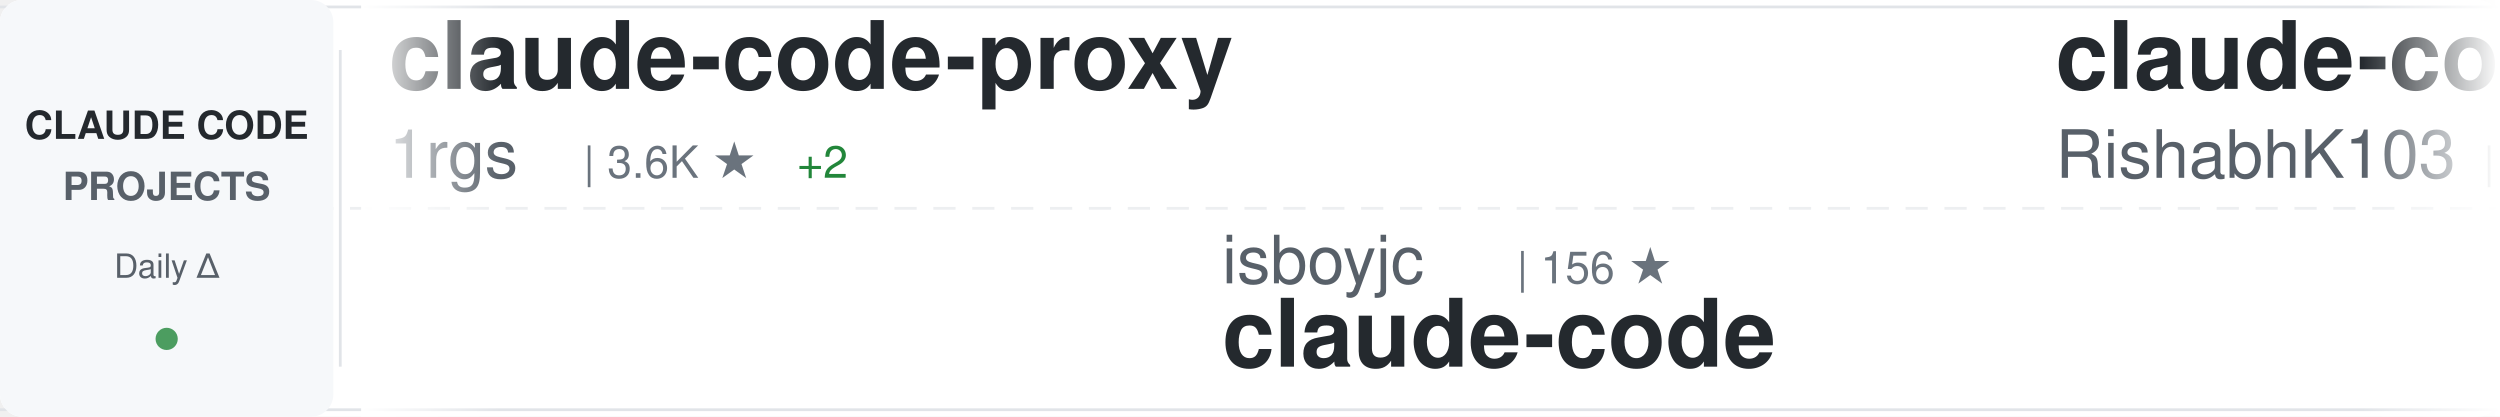
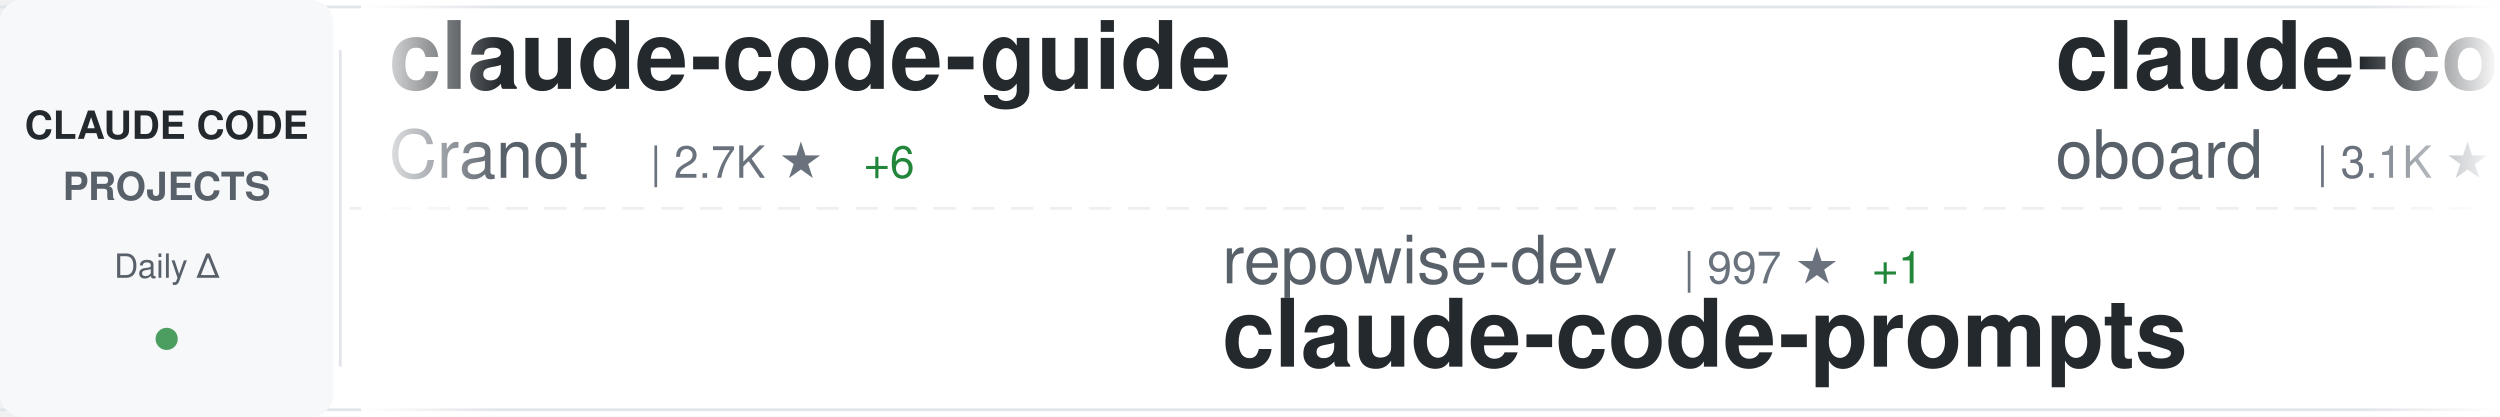
<svg xmlns="http://www.w3.org/2000/svg" width="900" height="150">
  <defs>
    <linearGradient id="awesomeLeftFade" x1="0%" y1="0%" x2="100%" y2="0%">
      <stop offset="0%" style="stop-color:#ffffff;stop-opacity:1" />
      <stop offset="100%" style="stop-color:#ffffff;stop-opacity:0" />
    </linearGradient>
    <linearGradient id="awesomeRightFade" x1="0%" y1="0%" x2="100%" y2="0%">
      <stop offset="0%" style="stop-color:#ffffff;stop-opacity:0" />
      <stop offset="100%" style="stop-color:#ffffff;stop-opacity:1" />
    </linearGradient>
  </defs>
  <rect width="900" height="150" fill="#ffffff" rx="8" />
  <rect x="0" y="2" width="900" height="1" fill="#e1e4e8" />
  <rect x="0" y="147" width="900" height="1" fill="#e1e4e8" />
  <line x1="0" y1="75" x2="900" y2="75" stroke="#e1e4e8" stroke-width="1" stroke-dasharray="8 6" opacity="0.6" />
  <rect x="0" y="0" width="120" height="150" fill="#f6f8fa" rx="8" />
  <text x="60" y="50" font-family="-apple-system, BlinkMacSystemFont, 'Segoe UI', Helvetica, Arial, sans-serif" font-size="14" font-weight="600" fill="#24292e" text-anchor="middle">CLAUDE CODE</text>
  <text x="60" y="72" font-family="-apple-system, BlinkMacSystemFont, 'Segoe UI', Helvetica, Arial, sans-serif" font-size="14" font-weight="600" fill="#586069" text-anchor="middle">PROJECTS</text>
  <text x="60" y="100" font-family="-apple-system, BlinkMacSystemFont, 'Segoe UI', Helvetica, Arial, sans-serif" font-size="12" font-weight="500" fill="#586069" text-anchor="middle">Daily Δ</text>
  <circle cx="60" cy="122" r="4" fill="#22863a" opacity="0.8" />
  <rect x="122" y="18" width="1" height="114" fill="#e1e4e8" />
  <clipPath id="awesomeTickerClip">
    <rect x="130" y="0" width="770" height="150" />
  </clipPath>
  <g clip-path="url(#awesomeTickerClip)">
    <g id="awesomeTickerItems">
      <animateTransform attributeName="transform" attributeType="XML" type="translate" from="0 0" to="-3000 0" dur="54s" repeatCount="indefinite" />
      <g transform="translate(0, 0)">
-         <text x="140" y="32" font-family="-apple-system, BlinkMacSystemFont, 'Segoe UI', Helvetica, Arial, sans-serif" font-size="34" font-weight="600" fill="#24292e">claude-code-proxy</text>
-         <text x="140" y="64" font-family="-apple-system, BlinkMacSystemFont, 'Segoe UI', Helvetica, Arial, sans-serif" font-size="24" font-weight="400" fill="#586069">1rgs</text>
-         <text x="210" y="64" font-family="-apple-system, BlinkMacSystemFont, 'Segoe UI', Helvetica, Arial, sans-serif" font-size="16" font-weight="500" fill="#6a737d">| 3.6K ★</text>
-         <text x="287" y="64" font-family="-apple-system, BlinkMacSystemFont, 'Segoe UI', Helvetica, Arial, sans-serif" font-size="16" font-weight="500" fill="#22863a"> +2</text>
+         <text x="140" y="32" font-family="-apple-system, BlinkMacSystemFont, 'Segoe UI', Helvetica, Arial, sans-serif" font-size="34" font-weight="600" fill="#24292e">claude-code-guide</text>
+         <text x="140" y="64" font-family="-apple-system, BlinkMacSystemFont, 'Segoe UI', Helvetica, Arial, sans-serif" font-size="24" font-weight="400" fill="#586069">Cranot</text>
+         <text x="234" y="64" font-family="-apple-system, BlinkMacSystemFont, 'Segoe UI', Helvetica, Arial, sans-serif" font-size="16" font-weight="500" fill="#6a737d">| 2.7K ★</text>
+         <text x="311" y="64" font-family="-apple-system, BlinkMacSystemFont, 'Segoe UI', Helvetica, Arial, sans-serif" font-size="16" font-weight="500" fill="#22863a"> +6</text>
      </g>
      <g transform="translate(300, 0)">
-         <text x="140" y="102" font-family="-apple-system, BlinkMacSystemFont, 'Segoe UI', Helvetica, Arial, sans-serif" font-size="24" font-weight="400" fill="#586069">isboyjc</text>
-         <text x="246" y="102" font-family="-apple-system, BlinkMacSystemFont, 'Segoe UI', Helvetica, Arial, sans-serif" font-size="16" font-weight="500" fill="#6a737d">| 156 ★</text>
-         <text x="140" y="132" font-family="-apple-system, BlinkMacSystemFont, 'Segoe UI', Helvetica, Arial, sans-serif" font-size="34" font-weight="600" fill="#24292e">claude-code</text>
+         <text x="140" y="102" font-family="-apple-system, BlinkMacSystemFont, 'Segoe UI', Helvetica, Arial, sans-serif" font-size="24" font-weight="400" fill="#586069">repowise-dev</text>
+         <text x="306" y="102" font-family="-apple-system, BlinkMacSystemFont, 'Segoe UI', Helvetica, Arial, sans-serif" font-size="16" font-weight="500" fill="#6a737d">| 997 ★</text>
+         <text x="374" y="102" font-family="-apple-system, BlinkMacSystemFont, 'Segoe UI', Helvetica, Arial, sans-serif" font-size="16" font-weight="500" fill="#22863a"> +1</text>
+         <text x="140" y="132" font-family="-apple-system, BlinkMacSystemFont, 'Segoe UI', Helvetica, Arial, sans-serif" font-size="34" font-weight="600" fill="#24292e">claude-code-prompts</text>
      </g>
      <g transform="translate(600, 0)">
-         <text x="140" y="32" font-family="-apple-system, BlinkMacSystemFont, 'Segoe UI', Helvetica, Arial, sans-serif" font-size="34" font-weight="600" fill="#24292e">claude-code</text>
-         <text x="140" y="64" font-family="-apple-system, BlinkMacSystemFont, 'Segoe UI', Helvetica, Arial, sans-serif" font-size="24" font-weight="400" fill="#586069">RishabhK103</text>
-         <text x="294" y="64" font-family="-apple-system, BlinkMacSystemFont, 'Segoe UI', Helvetica, Arial, sans-serif" font-size="16" font-weight="500" fill="#6a737d">| 79 ★</text>
+         <text x="140" y="32" font-family="-apple-system, BlinkMacSystemFont, 'Segoe UI', Helvetica, Arial, sans-serif" font-size="34" font-weight="600" fill="#24292e">claude-code-rev</text>
+         <text x="140" y="64" font-family="-apple-system, BlinkMacSystemFont, 'Segoe UI', Helvetica, Arial, sans-serif" font-size="24" font-weight="400" fill="#586069">oboard</text>
+         <text x="234" y="64" font-family="-apple-system, BlinkMacSystemFont, 'Segoe UI', Helvetica, Arial, sans-serif" font-size="16" font-weight="500" fill="#6a737d">| 3.1K ★</text>
+         <text x="311" y="64" font-family="-apple-system, BlinkMacSystemFont, 'Segoe UI', Helvetica, Arial, sans-serif" font-size="16" font-weight="500" fill="#22863a"> +2</text>
      </g>
      <g transform="translate(900, 0)">
-         <text x="140" y="102" font-family="-apple-system, BlinkMacSystemFont, 'Segoe UI', Helvetica, Arial, sans-serif" font-size="24" font-weight="400" fill="#586069">chiragjoshi12</text>
-         <text x="318" y="102" font-family="-apple-system, BlinkMacSystemFont, 'Segoe UI', Helvetica, Arial, sans-serif" font-size="16" font-weight="500" fill="#6a737d">| 197 ★</text>
-         <text x="140" y="132" font-family="-apple-system, BlinkMacSystemFont, 'Segoe UI', Helvetica, Arial, sans-serif" font-size="34" font-weight="600" fill="#24292e">claude-code</text>
+         <text x="140" y="102" font-family="-apple-system, BlinkMacSystemFont, 'Segoe UI', Helvetica, Arial, sans-serif" font-size="24" font-weight="400" fill="#586069">diet103</text>
+         <text x="246" y="102" font-family="-apple-system, BlinkMacSystemFont, 'Segoe UI', Helvetica, Arial, sans-serif" font-size="16" font-weight="500" fill="#6a737d">| 9.6K ★</text>
+         <text x="323" y="102" font-family="-apple-system, BlinkMacSystemFont, 'Segoe UI', Helvetica, Arial, sans-serif" font-size="16" font-weight="500" fill="#22863a"> +2</text>
+         <text x="140" y="132" font-family="-apple-system, BlinkMacSystemFont, 'Segoe UI', Helvetica, Arial, sans-serif" font-size="34" font-weight="600" fill="#24292e">claude-code-infrastructu...</text>
      </g>
      <g transform="translate(1200, 0)">
-         <text x="140" y="32" font-family="-apple-system, BlinkMacSystemFont, 'Segoe UI', Helvetica, Arial, sans-serif" font-size="34" font-weight="600" fill="#24292e">agents</text>
-         <text x="140" y="64" font-family="-apple-system, BlinkMacSystemFont, 'Segoe UI', Helvetica, Arial, sans-serif" font-size="24" font-weight="400" fill="#586069">wshobson</text>
-         <text x="258" y="64" font-family="-apple-system, BlinkMacSystemFont, 'Segoe UI', Helvetica, Arial, sans-serif" font-size="16" font-weight="500" fill="#6a737d">| 35.1K ★</text>
-         <text x="344" y="64" font-family="-apple-system, BlinkMacSystemFont, 'Segoe UI', Helvetica, Arial, sans-serif" font-size="16" font-weight="500" fill="#22863a"> +62</text>
+         <text x="140" y="32" font-family="-apple-system, BlinkMacSystemFont, 'Segoe UI', Helvetica, Arial, sans-serif" font-size="34" font-weight="600" fill="#24292e">Claude-Code-Source-Study</text>
+         <text x="140" y="64" font-family="-apple-system, BlinkMacSystemFont, 'Segoe UI', Helvetica, Arial, sans-serif" font-size="24" font-weight="400" fill="#586069">luyao618</text>
+         <text x="258" y="64" font-family="-apple-system, BlinkMacSystemFont, 'Segoe UI', Helvetica, Arial, sans-serif" font-size="16" font-weight="500" fill="#6a737d">| 1.3K ★</text>
+         <text x="335" y="64" font-family="-apple-system, BlinkMacSystemFont, 'Segoe UI', Helvetica, Arial, sans-serif" font-size="16" font-weight="500" fill="#22863a"> +4</text>
      </g>
      <g transform="translate(1500, 0)">
-         <text x="140" y="102" font-family="-apple-system, BlinkMacSystemFont, 'Segoe UI', Helvetica, Arial, sans-serif" font-size="24" font-weight="400" fill="#586069">SeemSeam</text>
-         <text x="258" y="102" font-family="-apple-system, BlinkMacSystemFont, 'Segoe UI', Helvetica, Arial, sans-serif" font-size="16" font-weight="500" fill="#6a737d">| 2.5K ★</text>
-         <text x="335" y="102" font-family="-apple-system, BlinkMacSystemFont, 'Segoe UI', Helvetica, Arial, sans-serif" font-size="16" font-weight="500" fill="#22863a"> +4</text>
-         <text x="140" y="132" font-family="-apple-system, BlinkMacSystemFont, 'Segoe UI', Helvetica, Arial, sans-serif" font-size="34" font-weight="600" fill="#24292e">claude_codex_bridge</text>
+         <text x="140" y="102" font-family="-apple-system, BlinkMacSystemFont, 'Segoe UI', Helvetica, Arial, sans-serif" font-size="24" font-weight="400" fill="#586069">777genius</text>
+         <text x="270" y="102" font-family="-apple-system, BlinkMacSystemFont, 'Segoe UI', Helvetica, Arial, sans-serif" font-size="16" font-weight="500" fill="#6a737d">| 908 ★</text>
+         <text x="338" y="102" font-family="-apple-system, BlinkMacSystemFont, 'Segoe UI', Helvetica, Arial, sans-serif" font-size="16" font-weight="500" fill="#22863a"> +1</text>
+         <text x="140" y="132" font-family="-apple-system, BlinkMacSystemFont, 'Segoe UI', Helvetica, Arial, sans-serif" font-size="34" font-weight="600" fill="#24292e">claude-code-source-code</text>
      </g>
      <g transform="translate(1800, 0)">
-         <text x="140" y="32" font-family="-apple-system, BlinkMacSystemFont, 'Segoe UI', Helvetica, Arial, sans-serif" font-size="34" font-weight="600" fill="#24292e">claude-code-sourcemap</text>
-         <text x="140" y="64" font-family="-apple-system, BlinkMacSystemFont, 'Segoe UI', Helvetica, Arial, sans-serif" font-size="24" font-weight="400" fill="#586069">ChinaSiro</text>
-         <text x="270" y="64" font-family="-apple-system, BlinkMacSystemFont, 'Segoe UI', Helvetica, Arial, sans-serif" font-size="16" font-weight="500" fill="#6a737d">| 9.1K ★</text>
-         <text x="347" y="64" font-family="-apple-system, BlinkMacSystemFont, 'Segoe UI', Helvetica, Arial, sans-serif" font-size="16" font-weight="500" fill="#22863a"> +10</text>
+         <text x="140" y="32" font-family="-apple-system, BlinkMacSystemFont, 'Segoe UI', Helvetica, Arial, sans-serif" font-size="34" font-weight="600" fill="#24292e">andrej-karpathy-skills</text>
+         <text x="140" y="64" font-family="-apple-system, BlinkMacSystemFont, 'Segoe UI', Helvetica, Arial, sans-serif" font-size="24" font-weight="400" fill="#586069">forrestchang</text>
+         <text x="306" y="64" font-family="-apple-system, BlinkMacSystemFont, 'Segoe UI', Helvetica, Arial, sans-serif" font-size="16" font-weight="500" fill="#6a737d">| 123.0K ★</text>
+         <text x="401" y="64" font-family="-apple-system, BlinkMacSystemFont, 'Segoe UI', Helvetica, Arial, sans-serif" font-size="16" font-weight="500" fill="#22863a"> +1.3K</text>
      </g>
      <g transform="translate(2100, 0)">
+         <text x="140" y="102" font-family="-apple-system, BlinkMacSystemFont, 'Segoe UI', Helvetica, Arial, sans-serif" font-size="24" font-weight="400" fill="#586069">rohitg00</text>
+         <text x="258" y="102" font-family="-apple-system, BlinkMacSystemFont, 'Segoe UI', Helvetica, Arial, sans-serif" font-size="16" font-weight="500" fill="#6a737d">| 1.6K ★</text>
+         <text x="335" y="102" font-family="-apple-system, BlinkMacSystemFont, 'Segoe UI', Helvetica, Arial, sans-serif" font-size="16" font-weight="500" fill="#22863a"> +10</text>
+         <text x="140" y="132" font-family="-apple-system, BlinkMacSystemFont, 'Segoe UI', Helvetica, Arial, sans-serif" font-size="34" font-weight="600" fill="#24292e">awesome-claude-code-tool...</text>
+       </g>
+       <g transform="translate(2400, 0)">
+         <text x="140" y="32" font-family="-apple-system, BlinkMacSystemFont, 'Segoe UI', Helvetica, Arial, sans-serif" font-size="34" font-weight="600" fill="#24292e">Claude-Code-Usage-Monito...</text>
+         <text x="140" y="64" font-family="-apple-system, BlinkMacSystemFont, 'Segoe UI', Helvetica, Arial, sans-serif" font-size="24" font-weight="400" fill="#586069">Maciek-roboblog</text>
+         <text x="342" y="64" font-family="-apple-system, BlinkMacSystemFont, 'Segoe UI', Helvetica, Arial, sans-serif" font-size="16" font-weight="500" fill="#6a737d">| 8.0K ★</text>
+         <text x="419" y="64" font-family="-apple-system, BlinkMacSystemFont, 'Segoe UI', Helvetica, Arial, sans-serif" font-size="16" font-weight="500" fill="#22863a"> +5</text>
+       </g>
+       <g transform="translate(2700, 0)">
        <text x="140" y="102" font-family="-apple-system, BlinkMacSystemFont, 'Segoe UI', Helvetica, Arial, sans-serif" font-size="24" font-weight="400" fill="#586069">LING71671</text>
        <text x="270" y="102" font-family="-apple-system, BlinkMacSystemFont, 'Segoe UI', Helvetica, Arial, sans-serif" font-size="16" font-weight="500" fill="#6a737d">| 819 ★</text>
-         <text x="338" y="102" font-family="-apple-system, BlinkMacSystemFont, 'Segoe UI', Helvetica, Arial, sans-serif" font-size="16" font-weight="500" fill="#22863a"> +6</text>
+         <text x="338" y="102" font-family="-apple-system, BlinkMacSystemFont, 'Segoe UI', Helvetica, Arial, sans-serif" font-size="16" font-weight="500" fill="#22863a"> +4</text>
        <text x="140" y="132" font-family="-apple-system, BlinkMacSystemFont, 'Segoe UI', Helvetica, Arial, sans-serif" font-size="34" font-weight="600" fill="#24292e">Open-ClaudeCode</text>
      </g>
-       <g transform="translate(2400, 0)">
-         <text x="140" y="32" font-family="-apple-system, BlinkMacSystemFont, 'Segoe UI', Helvetica, Arial, sans-serif" font-size="34" font-weight="600" fill="#24292e">claude-code-sourcemap</text>
-         <text x="140" y="64" font-family="-apple-system, BlinkMacSystemFont, 'Segoe UI', Helvetica, Arial, sans-serif" font-size="24" font-weight="400" fill="#586069">Hyper66666</text>
-         <text x="282" y="64" font-family="-apple-system, BlinkMacSystemFont, 'Segoe UI', Helvetica, Arial, sans-serif" font-size="16" font-weight="500" fill="#6a737d">| 213 ★</text>
-       </g>
-       <g transform="translate(2700, 0)">
-         <text x="140" y="102" font-family="-apple-system, BlinkMacSystemFont, 'Segoe UI', Helvetica, Arial, sans-serif" font-size="24" font-weight="400" fill="#586069">pengchengneo</text>
-         <text x="306" y="102" font-family="-apple-system, BlinkMacSystemFont, 'Segoe UI', Helvetica, Arial, sans-serif" font-size="16" font-weight="500" fill="#6a737d">| 1.3K ★</text>
-         <text x="383" y="102" font-family="-apple-system, BlinkMacSystemFont, 'Segoe UI', Helvetica, Arial, sans-serif" font-size="16" font-weight="500" fill="#22863a"> +3</text>
-         <text x="140" y="132" font-family="-apple-system, BlinkMacSystemFont, 'Segoe UI', Helvetica, Arial, sans-serif" font-size="34" font-weight="600" fill="#24292e">Claude-Code</text>
-       </g>
      <g transform="translate(3000, 0)">
-         <text x="140" y="32" font-family="-apple-system, BlinkMacSystemFont, 'Segoe UI', Helvetica, Arial, sans-serif" font-size="34" font-weight="600" fill="#24292e">claude-code-proxy</text>
-         <text x="140" y="64" font-family="-apple-system, BlinkMacSystemFont, 'Segoe UI', Helvetica, Arial, sans-serif" font-size="24" font-weight="400" fill="#586069">1rgs</text>
-         <text x="210" y="64" font-family="-apple-system, BlinkMacSystemFont, 'Segoe UI', Helvetica, Arial, sans-serif" font-size="16" font-weight="500" fill="#6a737d">| 3.6K ★</text>
-         <text x="287" y="64" font-family="-apple-system, BlinkMacSystemFont, 'Segoe UI', Helvetica, Arial, sans-serif" font-size="16" font-weight="500" fill="#22863a"> +2</text>
+         <text x="140" y="32" font-family="-apple-system, BlinkMacSystemFont, 'Segoe UI', Helvetica, Arial, sans-serif" font-size="34" font-weight="600" fill="#24292e">claude-code-guide</text>
+         <text x="140" y="64" font-family="-apple-system, BlinkMacSystemFont, 'Segoe UI', Helvetica, Arial, sans-serif" font-size="24" font-weight="400" fill="#586069">Cranot</text>
+         <text x="234" y="64" font-family="-apple-system, BlinkMacSystemFont, 'Segoe UI', Helvetica, Arial, sans-serif" font-size="16" font-weight="500" fill="#6a737d">| 2.7K ★</text>
+         <text x="311" y="64" font-family="-apple-system, BlinkMacSystemFont, 'Segoe UI', Helvetica, Arial, sans-serif" font-size="16" font-weight="500" fill="#22863a"> +6</text>
      </g>
      <g transform="translate(3300, 0)">
-         <text x="140" y="102" font-family="-apple-system, BlinkMacSystemFont, 'Segoe UI', Helvetica, Arial, sans-serif" font-size="24" font-weight="400" fill="#586069">isboyjc</text>
-         <text x="246" y="102" font-family="-apple-system, BlinkMacSystemFont, 'Segoe UI', Helvetica, Arial, sans-serif" font-size="16" font-weight="500" fill="#6a737d">| 156 ★</text>
-         <text x="140" y="132" font-family="-apple-system, BlinkMacSystemFont, 'Segoe UI', Helvetica, Arial, sans-serif" font-size="34" font-weight="600" fill="#24292e">claude-code</text>
+         <text x="140" y="102" font-family="-apple-system, BlinkMacSystemFont, 'Segoe UI', Helvetica, Arial, sans-serif" font-size="24" font-weight="400" fill="#586069">repowise-dev</text>
+         <text x="306" y="102" font-family="-apple-system, BlinkMacSystemFont, 'Segoe UI', Helvetica, Arial, sans-serif" font-size="16" font-weight="500" fill="#6a737d">| 997 ★</text>
+         <text x="374" y="102" font-family="-apple-system, BlinkMacSystemFont, 'Segoe UI', Helvetica, Arial, sans-serif" font-size="16" font-weight="500" fill="#22863a"> +1</text>
+         <text x="140" y="132" font-family="-apple-system, BlinkMacSystemFont, 'Segoe UI', Helvetica, Arial, sans-serif" font-size="34" font-weight="600" fill="#24292e">claude-code-prompts</text>
      </g>
      <g transform="translate(3600, 0)">
-         <text x="140" y="32" font-family="-apple-system, BlinkMacSystemFont, 'Segoe UI', Helvetica, Arial, sans-serif" font-size="34" font-weight="600" fill="#24292e">claude-code</text>
-         <text x="140" y="64" font-family="-apple-system, BlinkMacSystemFont, 'Segoe UI', Helvetica, Arial, sans-serif" font-size="24" font-weight="400" fill="#586069">RishabhK103</text>
-         <text x="294" y="64" font-family="-apple-system, BlinkMacSystemFont, 'Segoe UI', Helvetica, Arial, sans-serif" font-size="16" font-weight="500" fill="#6a737d">| 79 ★</text>
+         <text x="140" y="32" font-family="-apple-system, BlinkMacSystemFont, 'Segoe UI', Helvetica, Arial, sans-serif" font-size="34" font-weight="600" fill="#24292e">claude-code-rev</text>
+         <text x="140" y="64" font-family="-apple-system, BlinkMacSystemFont, 'Segoe UI', Helvetica, Arial, sans-serif" font-size="24" font-weight="400" fill="#586069">oboard</text>
+         <text x="234" y="64" font-family="-apple-system, BlinkMacSystemFont, 'Segoe UI', Helvetica, Arial, sans-serif" font-size="16" font-weight="500" fill="#6a737d">| 3.1K ★</text>
+         <text x="311" y="64" font-family="-apple-system, BlinkMacSystemFont, 'Segoe UI', Helvetica, Arial, sans-serif" font-size="16" font-weight="500" fill="#22863a"> +2</text>
      </g>
      <g transform="translate(3900, 0)">
-         <text x="140" y="102" font-family="-apple-system, BlinkMacSystemFont, 'Segoe UI', Helvetica, Arial, sans-serif" font-size="24" font-weight="400" fill="#586069">chiragjoshi12</text>
-         <text x="318" y="102" font-family="-apple-system, BlinkMacSystemFont, 'Segoe UI', Helvetica, Arial, sans-serif" font-size="16" font-weight="500" fill="#6a737d">| 197 ★</text>
-         <text x="140" y="132" font-family="-apple-system, BlinkMacSystemFont, 'Segoe UI', Helvetica, Arial, sans-serif" font-size="34" font-weight="600" fill="#24292e">claude-code</text>
+         <text x="140" y="102" font-family="-apple-system, BlinkMacSystemFont, 'Segoe UI', Helvetica, Arial, sans-serif" font-size="24" font-weight="400" fill="#586069">diet103</text>
+         <text x="246" y="102" font-family="-apple-system, BlinkMacSystemFont, 'Segoe UI', Helvetica, Arial, sans-serif" font-size="16" font-weight="500" fill="#6a737d">| 9.6K ★</text>
+         <text x="323" y="102" font-family="-apple-system, BlinkMacSystemFont, 'Segoe UI', Helvetica, Arial, sans-serif" font-size="16" font-weight="500" fill="#22863a"> +2</text>
+         <text x="140" y="132" font-family="-apple-system, BlinkMacSystemFont, 'Segoe UI', Helvetica, Arial, sans-serif" font-size="34" font-weight="600" fill="#24292e">claude-code-infrastructu...</text>
      </g>
    </g>
  </g>
  <rect x="130" y="0" width="50" height="150" fill="url(#awesomeLeftFade)" />
  <rect x="850" y="0" width="50" height="150" fill="url(#awesomeRightFade)" />
</svg>
